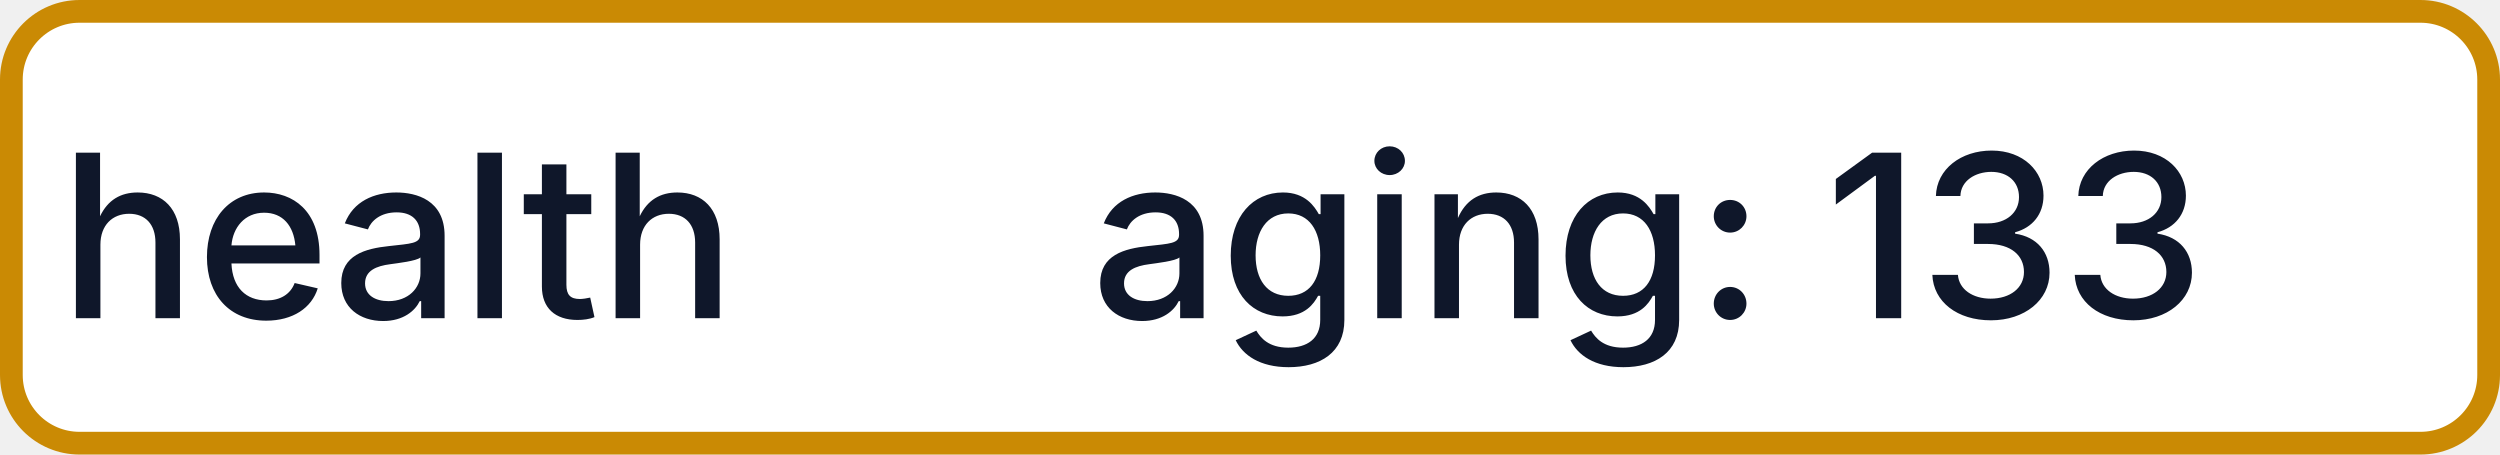
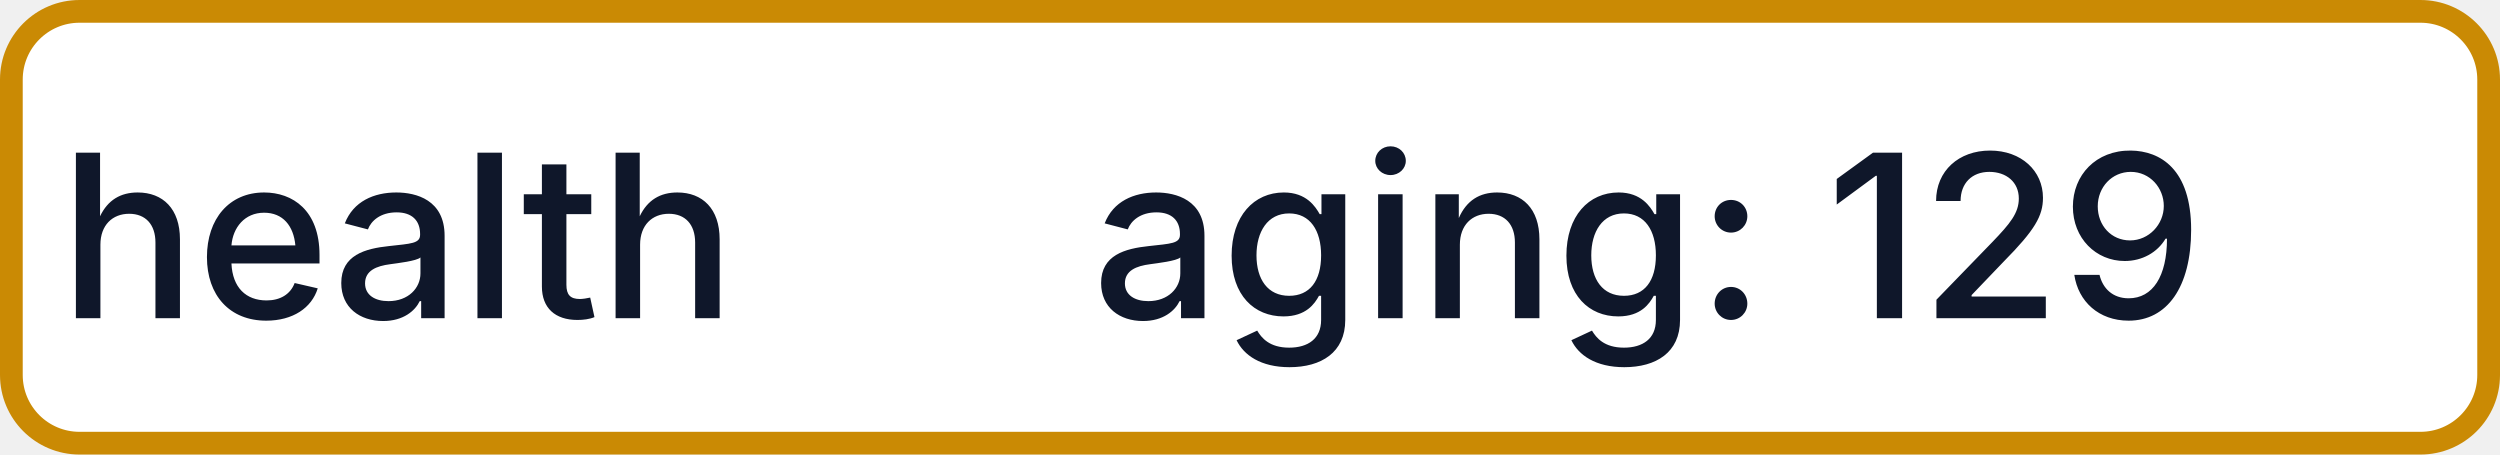
- <svg xmlns="http://www.w3.org/2000/svg" width="110" height="20" role="img" aria-label="health: aging: 133">
+ <svg xmlns="http://www.w3.org/2000/svg" width="110" height="20" role="img" aria-label="health: aging: 129">
  <rect x="0.5" y="0.5" width="109" height="19" rx="3" fill="#FFFFFF" stroke="#CA8A04" stroke-width="1" />
  <g fill="#0F172A" text-anchor="middle" font-family="-apple-system,BlinkMacSystemFont,Segoe UI,sans-serif" font-size="10" font-weight="500">
    <text x="17.5" y="14">health</text>
-     <text x="72.5" y="14" textLength="68" lengthAdjust="spacingAndGlyphs">aging: 133</text>
+     <text x="72.5" y="14" textLength="68" lengthAdjust="spacingAndGlyphs">aging: 129</text>
  </g>
</svg>
